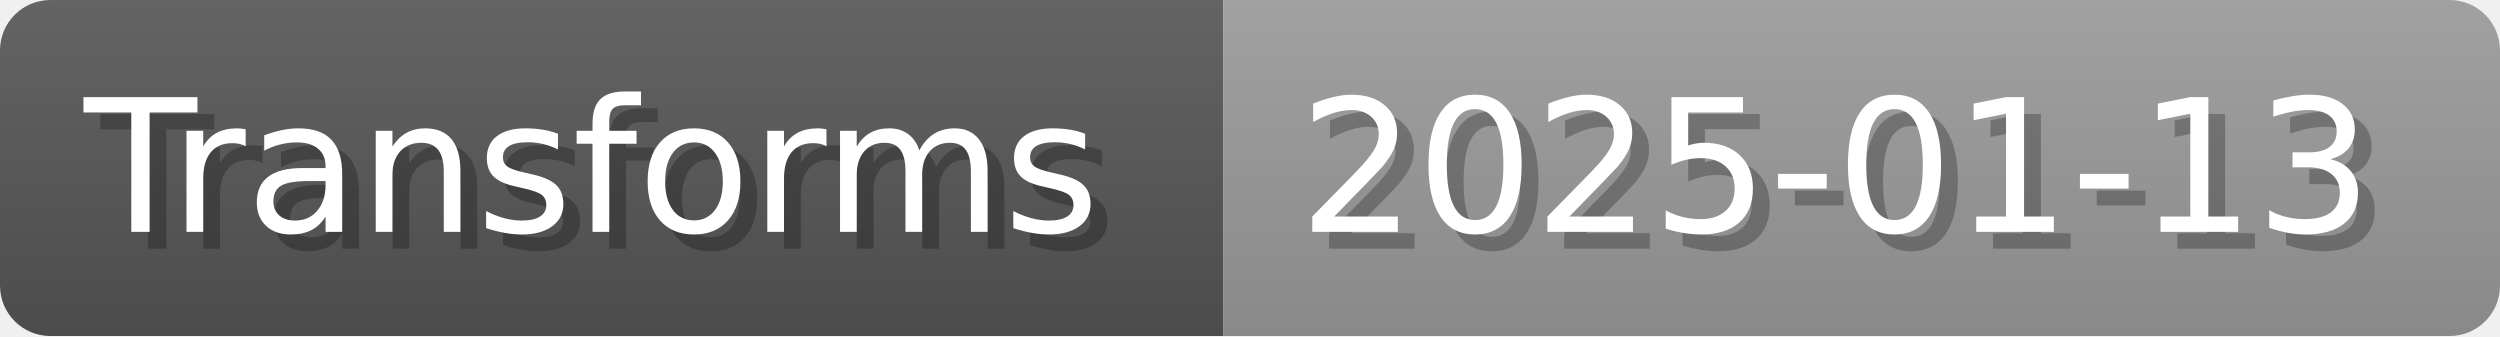
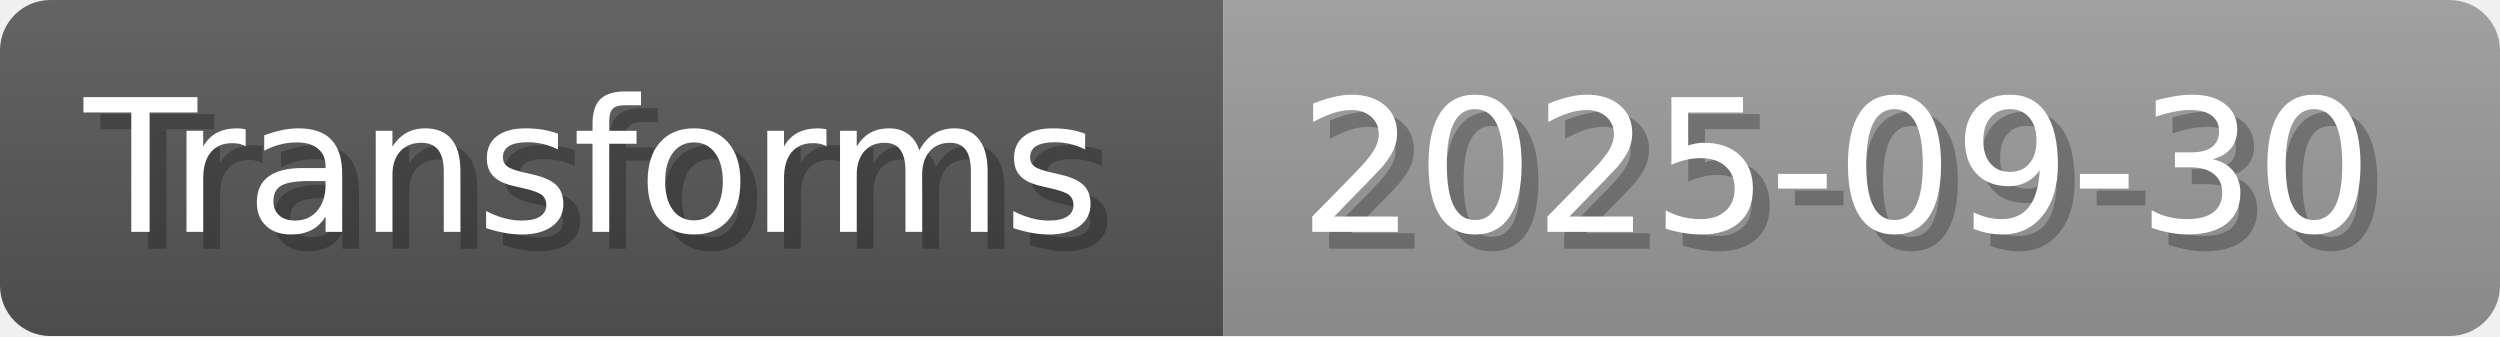
- <svg xmlns="http://www.w3.org/2000/svg" width="148.8" height="20" viewBox="0 0 1488 200" role="img" aria-label="Transforms: 2025-01-13">
+ <svg xmlns="http://www.w3.org/2000/svg" width="148.8" height="20" viewBox="0 0 1488 200" role="img" aria-label="Transforms: 2025-09-30">
  <linearGradient id="a" x2="0" y2="100%">
    <stop offset="0" stop-opacity=".1" stop-color="#EEE" />
    <stop offset="1" stop-opacity=".1" />
  </linearGradient>
  <mask id="m">
    <rect width="1488" height="200" rx="30" fill="#FFF" />
  </mask>
  <g mask="url(#m)">
    <rect width="728" height="200" fill="#555" />
    <rect width="760" height="200" fill="#999" x="728" />
    <rect width="1488" height="200" fill="url(#a)" />
  </g>
  <g aria-hidden="true" fill="#fff" text-anchor="start" font-family="Verdana,DejaVu Sans,sans-serif" font-size="110">
    <text x="60" y="148" textLength="628" fill="#000" opacity="0.25">Transforms</text>
    <text x="50" y="138" textLength="628">Transforms</text>
-     <text x="783" y="148" textLength="660" fill="#000" opacity="0.25">2025-01-13</text>
-     <text x="773" y="138" textLength="660">2025-01-13</text>
+     <text x="783" y="148" textLength="660" fill="#000" opacity="0.25">2025-09-30</text>
+     <text x="773" y="138" textLength="660">2025-09-30</text>
  </g>
</svg>
